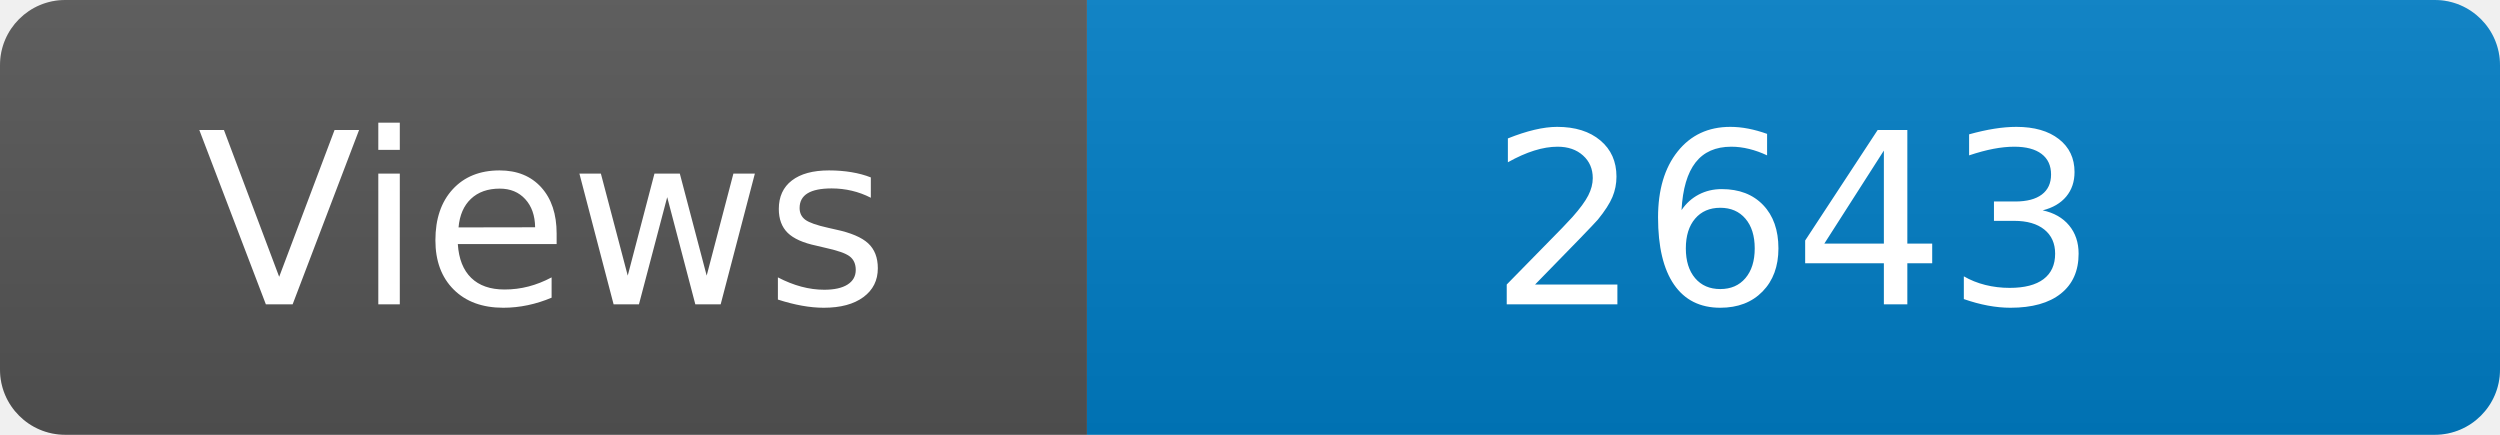
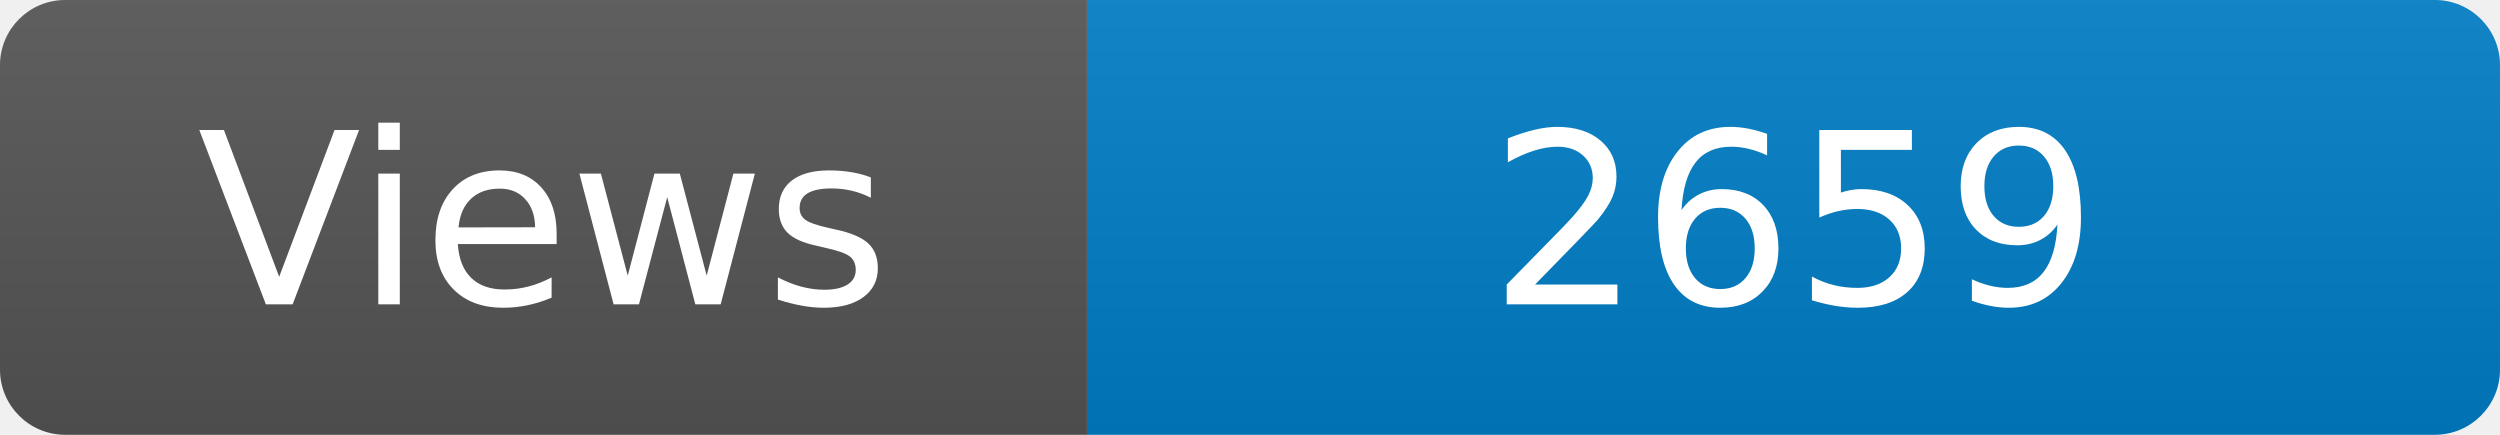
<svg xmlns="http://www.w3.org/2000/svg" width="115" height="20" role="img" aria-label="Maintained?: yes">
  <linearGradient id="s" x2="0" y2="100%">
    <stop offset="0" stop-color="#bbb" stop-opacity=".1" />
    <stop offset="1" stop-opacity=".1" />
  </linearGradient>
  <clipPath id="r">
    <rect width="115" height="20" rx="3" fill="#fff" />
  </clipPath>
  <g clip-path="url(#r)">
    <rect width="50" height="20" fill="#555" />
    <rect x="50" width="160" height="20" fill="#007ec6" />
    <rect width="115" height="20" fill="url(#s)" />
  </g>
  <g fill="#fff" text-anchor="middle" font-family="Verdana,Geneva,DejaVu Sans,sans-serif" font-size="110">
    <text x="250" y="140" transform="scale(.1)" fill="#fff">Views</text>
-     <text x="825" y="140" transform="scale(.1)" fill="#fff">2643</text>
+     <text x="825" y="140" transform="scale(.1)" fill="#fff">2659</text>
  </g>
</svg>
